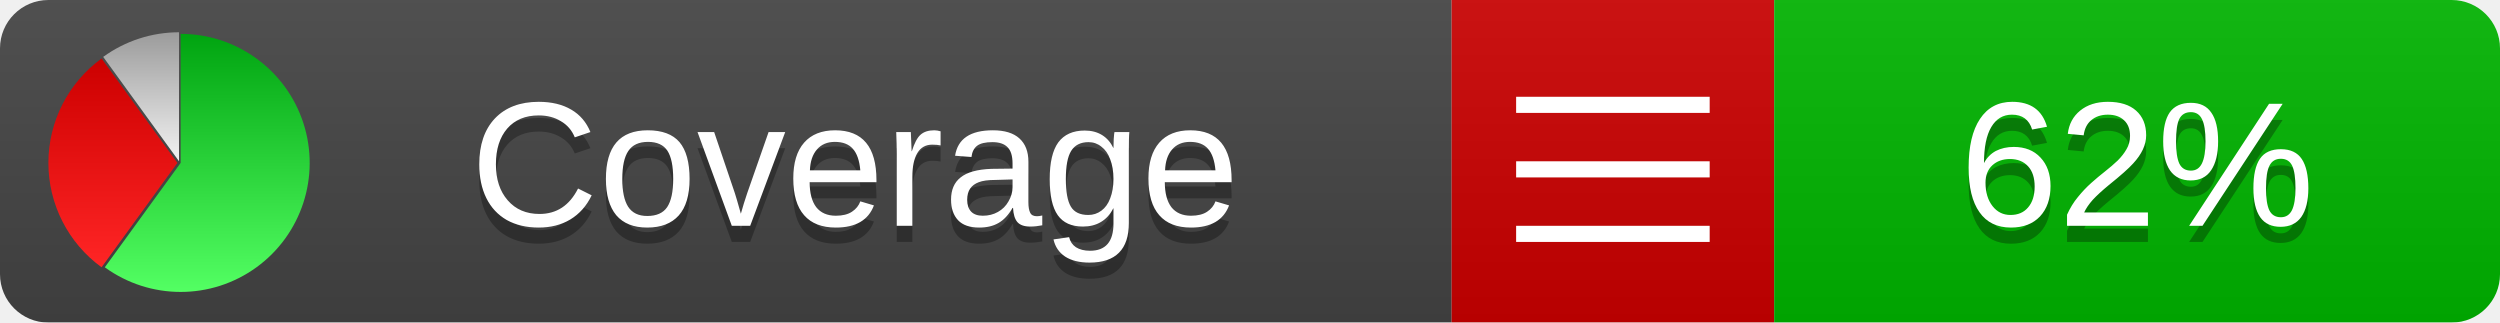
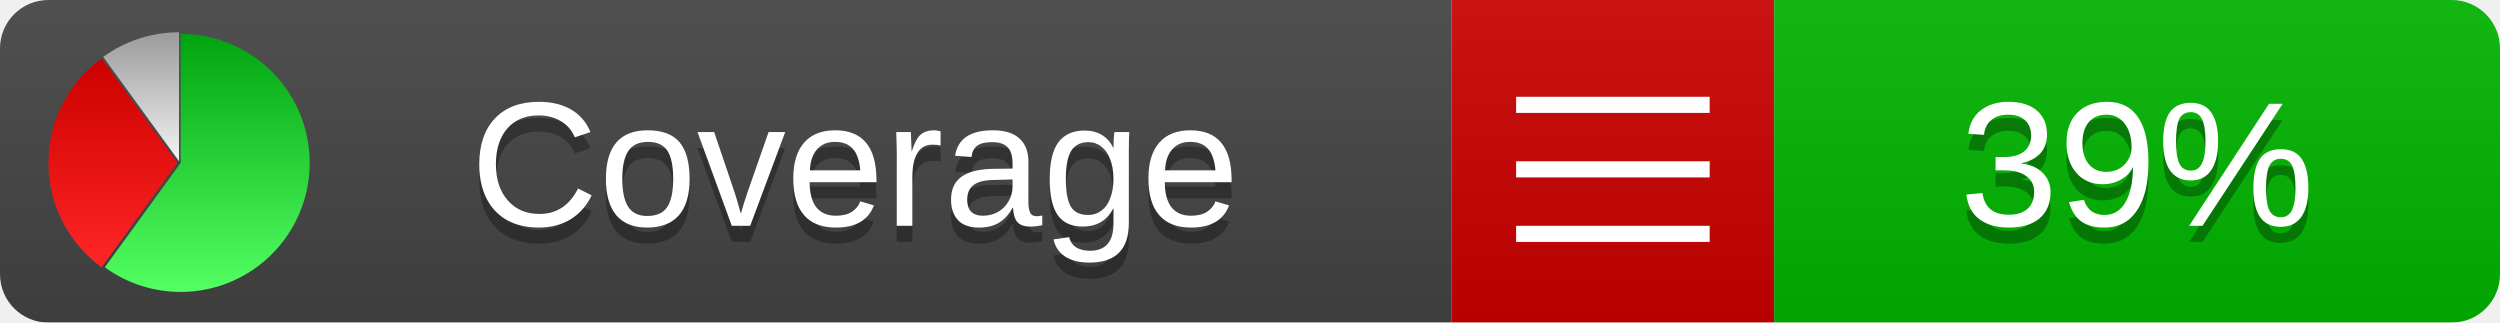
<svg xmlns="http://www.w3.org/2000/svg" xmlns:xlink="http://www.w3.org/1999/xlink" width="155" height="20">
  <style type="text/css">
          
            @keyframes fadeout {
              0 % { visibility: visible; opacity: 1; }
              40% { visibility: visible; opacity: 1; }
              50% { visibility: hidden; opacity: 0; }
              90% { visibility: hidden; opacity: 0; }
              100% { visibility: visible; opacity: 1; }
            }
            @keyframes fadein {
              0% { visibility: hidden; opacity: 0; }
              40% { visibility: hidden; opacity: 0; }
              50% { visibility: visible; opacity: 1; }
              90% { visibility: visible; opacity: 1; }
              100% { visibility: hidden; opacity: 0; }
            }
            .linecoverage {
                animation-duration: 10s;
                animation-name: fadeout;
                animation-iteration-count: infinite;
            }
            .branchcoverage {
                animation-duration: 10s;
                animation-name: fadein;
                animation-iteration-count: infinite;
            }
          
    </style>
  <defs>
    <linearGradient id="gradient" x2="0" y2="100%">
      <stop offset="0" stop-color="#bbb" stop-opacity=".1" />
      <stop offset="1" stop-opacity=".1" />
    </linearGradient>
    <linearGradient id="green" x2="0" y2="100%">
      <stop offset="0" stop-color="#00A410" />
      <stop offset="1" stop-color="#53FF63" />
    </linearGradient>
    <linearGradient id="red" x2="0" y2="100%">
      <stop offset="0" stop-color="#C00" />
      <stop offset="1" stop-color="#FF2525" />
    </linearGradient>
    <linearGradient id="gray" x2="0" y2="100%">
      <stop offset="0" stop-color="#9B9B9B" />
      <stop offset="1" stop-color="#F3F3F3" />
    </linearGradient>
    <mask id="mask">
      <rect width="155" height="20" rx="3" fill="#fff" />
    </mask>
    <g id="icon">
      <path style="fill:url(#green);" d="M205,202.5 l0,-200 a200,200 0 1,1 -117.558,361.803 z" />
      <path style="fill:url(#red);" d="M200,202.5 l-117.558,161.803 a200,200 0 0,1 0,-323.607 z" />
      <path style="fill:url(#gray);" d="M202.5,200 l-117.558,-161.803 a200,200 0 0,1 117.558,-38.196 z" />
    </g>
  </defs>
  <g mask="url(#mask)">
    <rect x="0" y="0" width="90" height="20" fill="#444" />
    <rect x="90" y="0" width="20" height="20" fill="#c00" />
    <rect x="110" y="0" width="45" height="20" fill="#00B600" />
    <rect x="0" y="0" width="155" height="20" fill="url(#gradient)" />
  </g>
  <g>
    <path class="" stroke="#fff" d="M94 6.5 h12 M94 10.5 h12 M94 14.5 h12" />
  </g>
  <g fill="#fff" text-anchor="middle" font-family="Verdana,Arial,Geneva,sans-serif" font-size="11">
    <a xlink:href="https://github.com/danielpalme/ReportGenerator" target="_top">
      <use xlink:href="#icon" transform="translate(3,2) scale(.04)" />
    </a>
    <text x="53" y="15" fill="#010101" fill-opacity=".3">Coverage</text>
    <text x="53" y="14" fill="#fff">Coverage</text>
-     <text class="" x="132.5" y="15" fill="#010101" fill-opacity=".3">62%</text>
-     <text class="" x="132.5" y="14">62%</text>
+     <text class="" x="132.5" y="15" fill="#010101" fill-opacity=".3">39%</text>
+     <text class="" x="132.5" y="14">39%</text>
  </g>
  <g>
    <rect class="" x="90" y="0" width="65" height="20" fill-opacity="0" />
  </g>
</svg>
